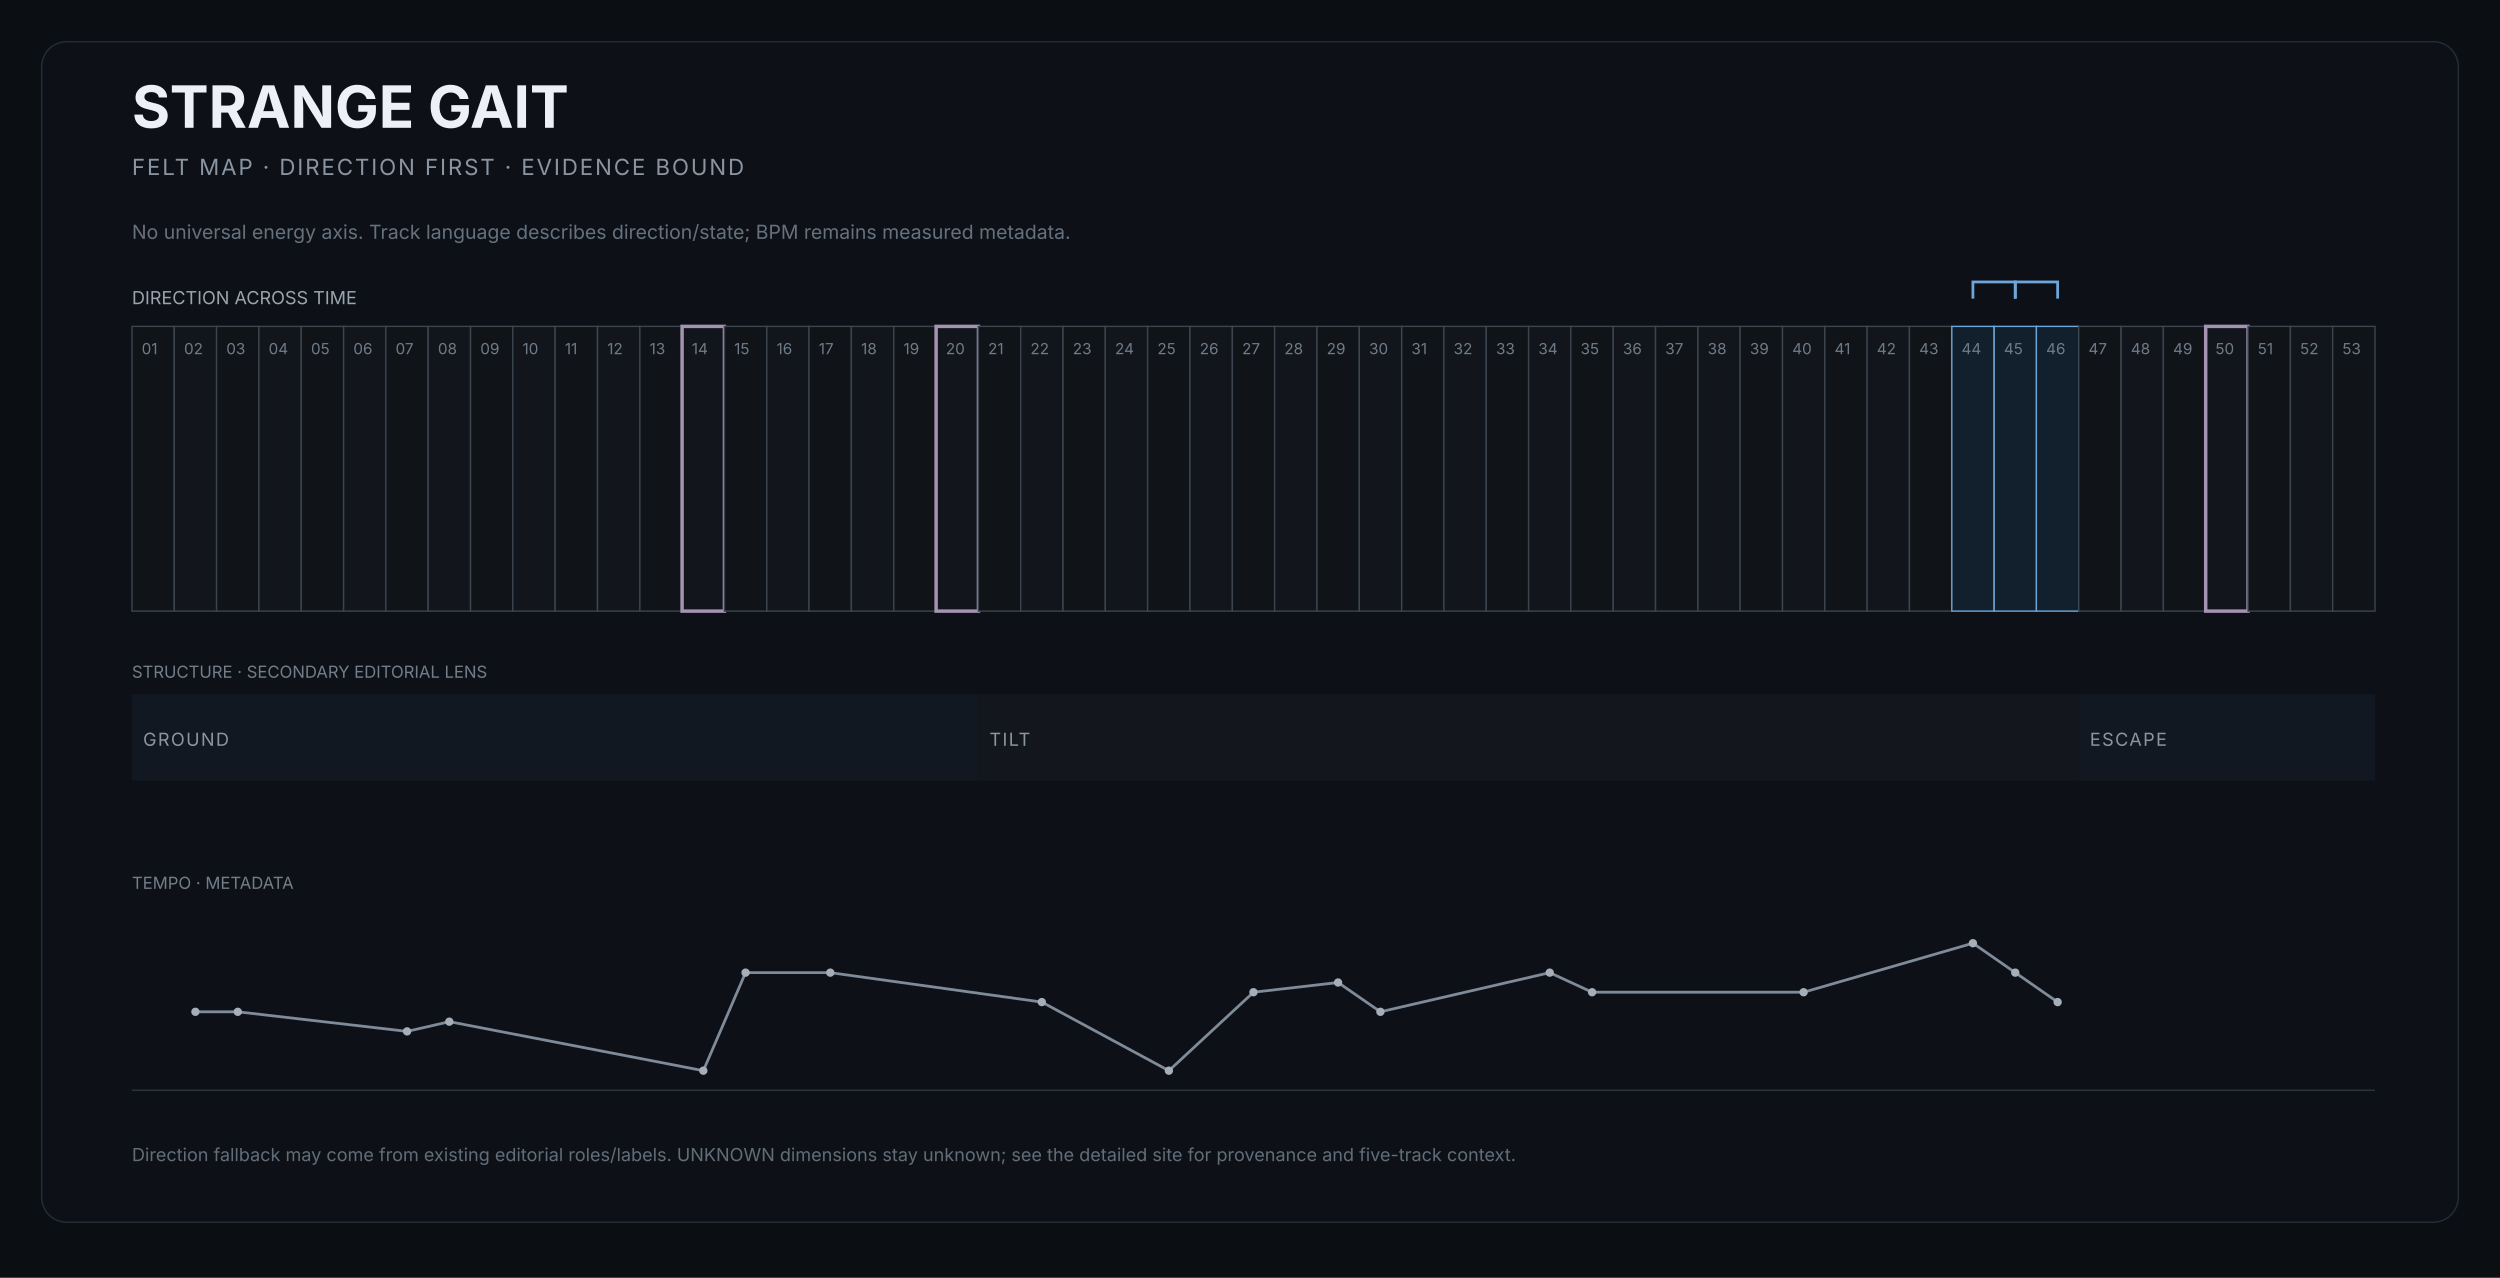
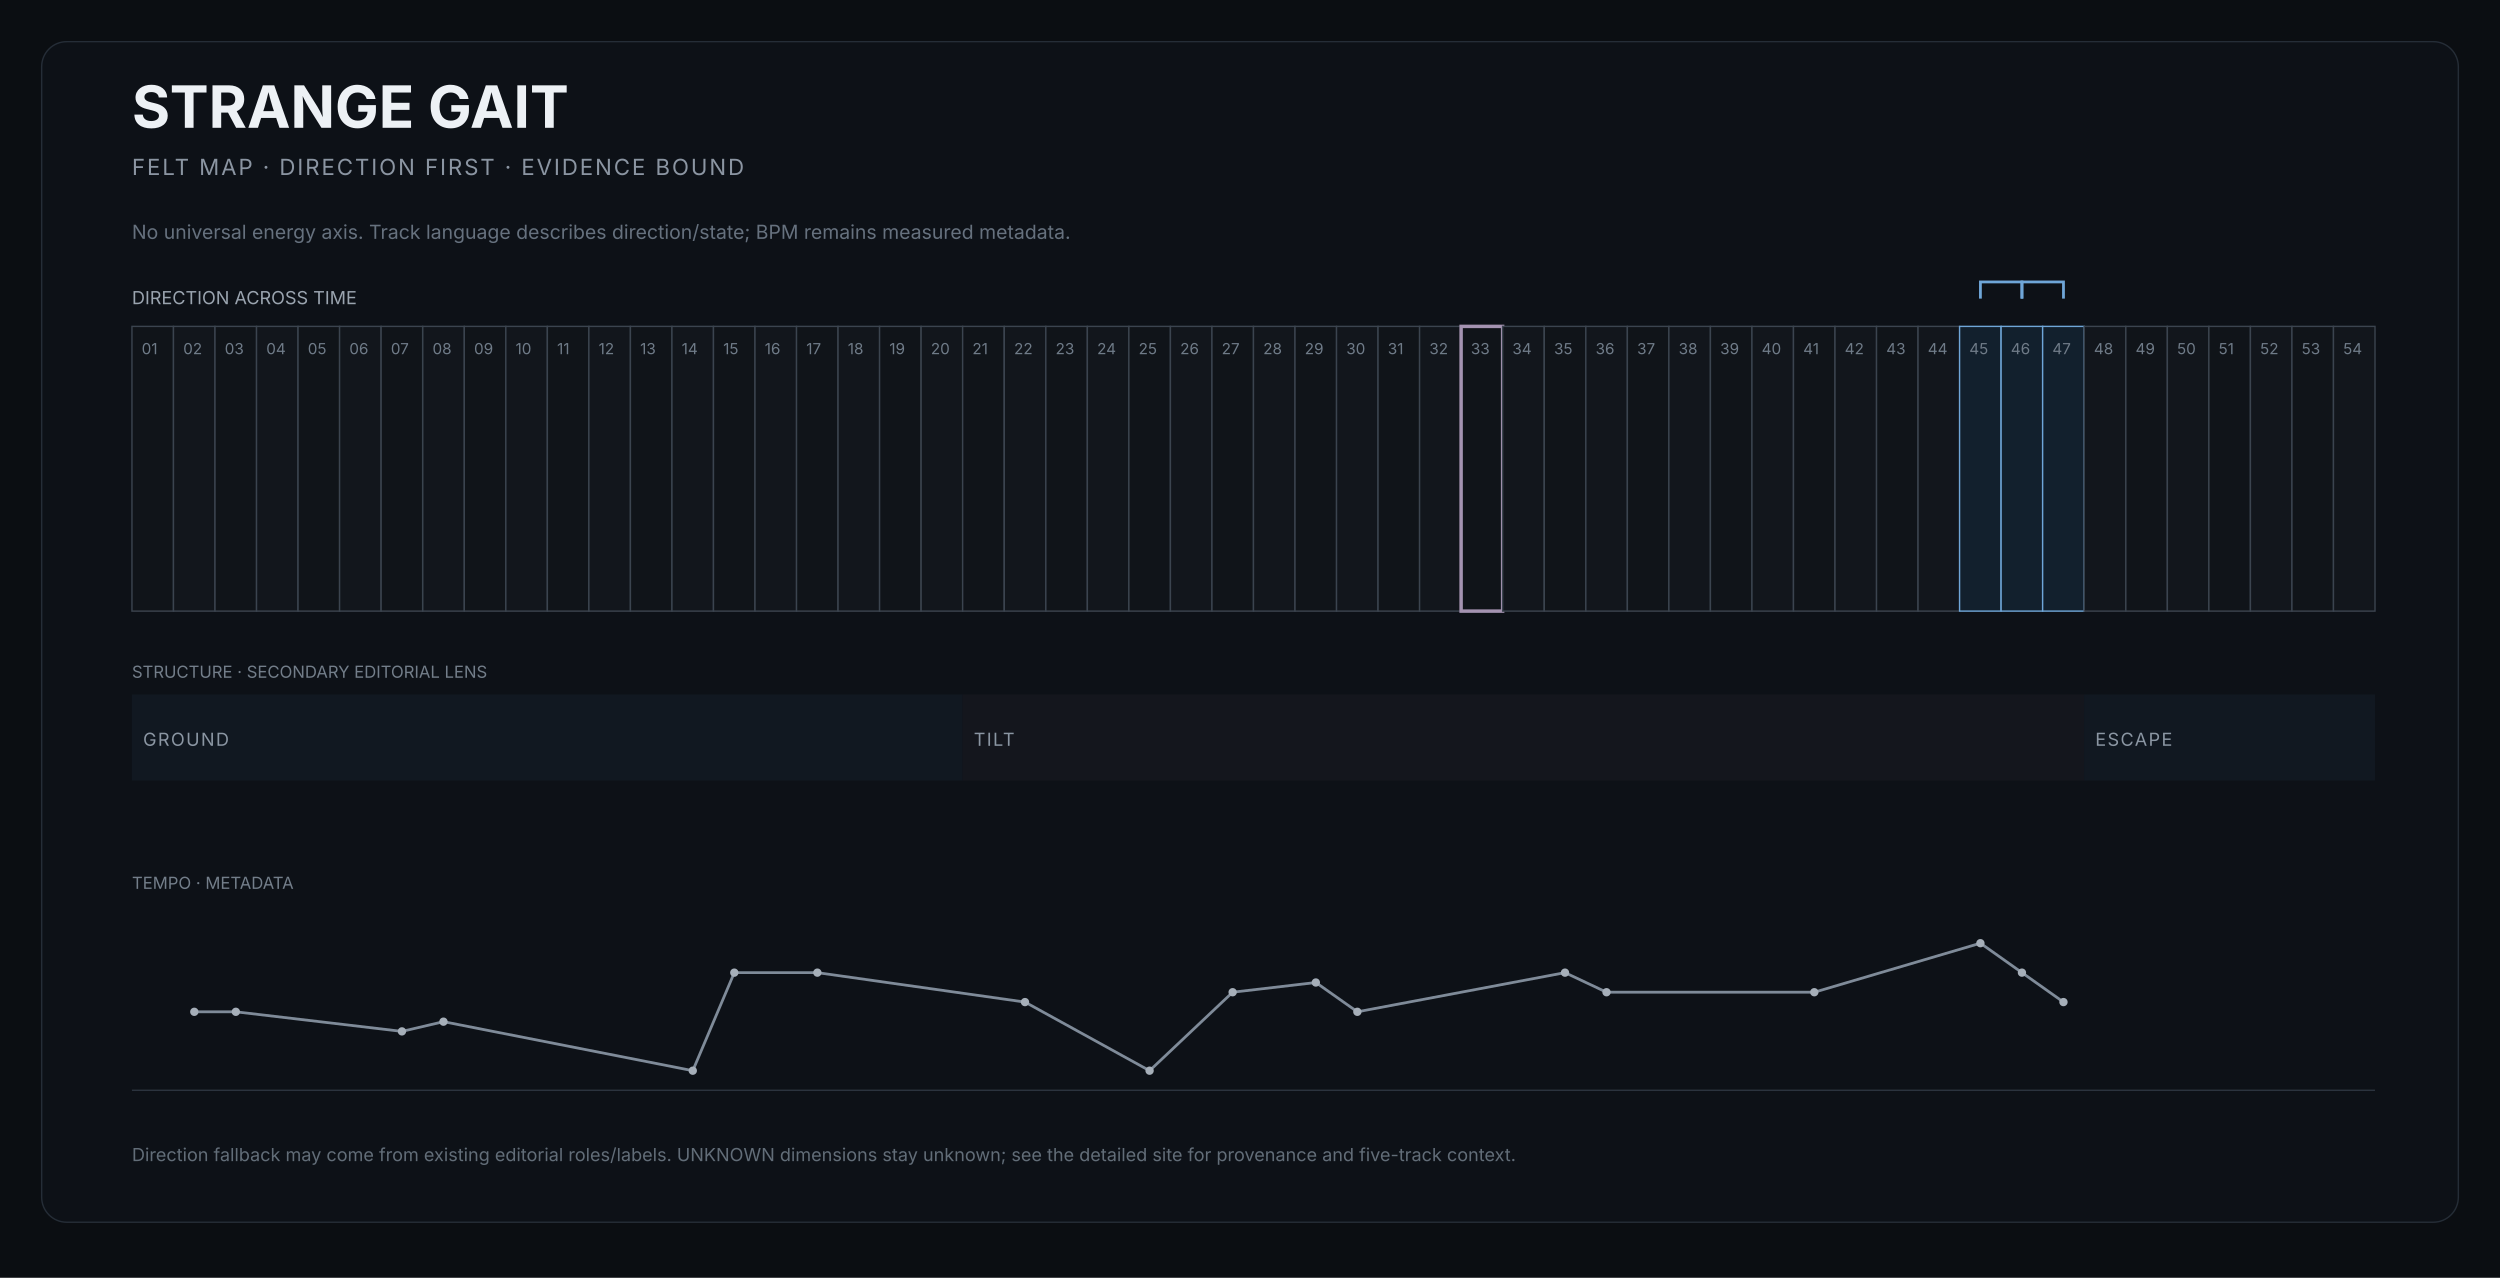
<svg xmlns="http://www.w3.org/2000/svg" width="1800" height="920" viewBox="0 0 1800 920" role="img" aria-labelledby="title desc">
  <rect width="1800" height="920" fill="#0b0e12" />
  <rect x="30" y="30" width="1740" height="850" rx="18" fill="#0d1117" stroke="#252d37" />
  <text x="95" y="92" fill="#edf1f5" font-size="42" font-family="Inter,Arial,sans-serif" font-weight="650">STRANGE GAIT</text>
  <text x="95" y="126" fill="#8b95a2" font-size="16" font-family="Inter,Arial,sans-serif" letter-spacing="1.4">FELT MAP · DIRECTION FIRST · EVIDENCE BOUND</text>
  <text x="95" y="172" fill="#66717e" font-size="14" font-family="Inter,Arial,sans-serif">No universal energy axis. Track language describes direction/state; BPM remains measured metadata.</text>
  <text x="95" y="219" fill="#9aa4af" font-size="13" font-family="Inter,Arial,sans-serif">DIRECTION ACROSS TIME</text>
  <g>
-     <rect x="95.0" y="235" width="30.5" height="205" fill="#101419" stroke="#3b444f" stroke-width="1" />
+     <rect x="95.0" y="235" width="29.9" height="205" fill="#101419" stroke="#3b444f" stroke-width="1" />
    <text x="102.0" y="255" fill="#6f7b88" font-size="11" font-family="Inter,Arial,sans-serif">01</text>
  </g>
  <g>
-     <rect x="125.5" y="235" width="30.5" height="205" fill="#12161c" stroke="#3b444f" stroke-width="1" />
-     <text x="132.5" y="255" fill="#6f7b88" font-size="11" font-family="Inter,Arial,sans-serif">02</text>
-   </g>
-   <g>
-     <rect x="155.9" y="235" width="30.5" height="205" fill="#101419" stroke="#3b444f" stroke-width="1" />
-     <text x="162.9" y="255" fill="#6f7b88" font-size="11" font-family="Inter,Arial,sans-serif">03</text>
-   </g>
-   <g>
-     <rect x="186.4" y="235" width="30.5" height="205" fill="#12161c" stroke="#3b444f" stroke-width="1" />
-     <text x="193.4" y="255" fill="#6f7b88" font-size="11" font-family="Inter,Arial,sans-serif">04</text>
-   </g>
-   <g>
-     <rect x="216.9" y="235" width="30.5" height="205" fill="#101419" stroke="#3b444f" stroke-width="1" />
-     <text x="223.9" y="255" fill="#6f7b88" font-size="11" font-family="Inter,Arial,sans-serif">05</text>
-   </g>
-   <g>
-     <rect x="247.4" y="235" width="30.5" height="205" fill="#12161c" stroke="#3b444f" stroke-width="1" />
-     <text x="254.4" y="255" fill="#6f7b88" font-size="11" font-family="Inter,Arial,sans-serif">06</text>
-   </g>
-   <g>
-     <rect x="277.8" y="235" width="30.5" height="205" fill="#101419" stroke="#3b444f" stroke-width="1" />
-     <text x="284.8" y="255" fill="#6f7b88" font-size="11" font-family="Inter,Arial,sans-serif">07</text>
-   </g>
-   <g>
-     <rect x="308.3" y="235" width="30.5" height="205" fill="#12161c" stroke="#3b444f" stroke-width="1" />
-     <text x="315.3" y="255" fill="#6f7b88" font-size="11" font-family="Inter,Arial,sans-serif">08</text>
-   </g>
-   <g>
-     <rect x="338.8" y="235" width="30.5" height="205" fill="#101419" stroke="#3b444f" stroke-width="1" />
-     <text x="345.8" y="255" fill="#6f7b88" font-size="11" font-family="Inter,Arial,sans-serif">09</text>
-   </g>
-   <g>
-     <rect x="369.2" y="235" width="30.5" height="205" fill="#12161c" stroke="#3b444f" stroke-width="1" />
-     <text x="376.2" y="255" fill="#6f7b88" font-size="11" font-family="Inter,Arial,sans-serif">10</text>
-   </g>
-   <g>
-     <rect x="399.7" y="235" width="30.5" height="205" fill="#101419" stroke="#3b444f" stroke-width="1" />
-     <text x="406.7" y="255" fill="#6f7b88" font-size="11" font-family="Inter,Arial,sans-serif">11</text>
-   </g>
-   <g>
-     <rect x="430.2" y="235" width="30.5" height="205" fill="#12161c" stroke="#3b444f" stroke-width="1" />
-     <text x="437.2" y="255" fill="#6f7b88" font-size="11" font-family="Inter,Arial,sans-serif">12</text>
-   </g>
-   <g>
-     <rect x="460.7" y="235" width="30.5" height="205" fill="#101419" stroke="#3b444f" stroke-width="1" />
-     <text x="467.7" y="255" fill="#6f7b88" font-size="11" font-family="Inter,Arial,sans-serif">13</text>
-   </g>
-   <g>
-     <rect x="491.1" y="235" width="30.5" height="205" fill="#12161c" stroke="#a493b1" stroke-width="2.5" />
-     <text x="498.1" y="255" fill="#6f7b88" font-size="11" font-family="Inter,Arial,sans-serif">14</text>
-   </g>
-   <g>
-     <rect x="521.6" y="235" width="30.5" height="205" fill="#101419" stroke="#3b444f" stroke-width="1" />
-     <text x="528.6" y="255" fill="#6f7b88" font-size="11" font-family="Inter,Arial,sans-serif">15</text>
-   </g>
-   <g>
-     <rect x="552.1" y="235" width="30.5" height="205" fill="#12161c" stroke="#3b444f" stroke-width="1" />
-     <text x="559.1" y="255" fill="#6f7b88" font-size="11" font-family="Inter,Arial,sans-serif">16</text>
-   </g>
-   <g>
-     <rect x="582.5" y="235" width="30.5" height="205" fill="#101419" stroke="#3b444f" stroke-width="1" />
-     <text x="589.5" y="255" fill="#6f7b88" font-size="11" font-family="Inter,Arial,sans-serif">17</text>
-   </g>
-   <g>
-     <rect x="613.0" y="235" width="30.5" height="205" fill="#12161c" stroke="#3b444f" stroke-width="1" />
-     <text x="620.0" y="255" fill="#6f7b88" font-size="11" font-family="Inter,Arial,sans-serif">18</text>
-   </g>
-   <g>
-     <rect x="643.5" y="235" width="30.5" height="205" fill="#101419" stroke="#3b444f" stroke-width="1" />
-     <text x="650.5" y="255" fill="#6f7b88" font-size="11" font-family="Inter,Arial,sans-serif">19</text>
-   </g>
-   <g>
-     <rect x="674.0" y="235" width="30.5" height="205" fill="#12161c" stroke="#a493b1" stroke-width="2.5" />
-     <text x="681.0" y="255" fill="#6f7b88" font-size="11" font-family="Inter,Arial,sans-serif">20</text>
-   </g>
-   <g>
-     <rect x="704.4" y="235" width="30.5" height="205" fill="#101419" stroke="#3b444f" stroke-width="1" />
-     <text x="711.4" y="255" fill="#6f7b88" font-size="11" font-family="Inter,Arial,sans-serif">21</text>
-   </g>
-   <g>
-     <rect x="734.9" y="235" width="30.5" height="205" fill="#12161c" stroke="#3b444f" stroke-width="1" />
-     <text x="741.9" y="255" fill="#6f7b88" font-size="11" font-family="Inter,Arial,sans-serif">22</text>
-   </g>
-   <g>
-     <rect x="765.4" y="235" width="30.5" height="205" fill="#101419" stroke="#3b444f" stroke-width="1" />
-     <text x="772.4" y="255" fill="#6f7b88" font-size="11" font-family="Inter,Arial,sans-serif">23</text>
-   </g>
-   <g>
-     <rect x="795.8" y="235" width="30.5" height="205" fill="#12161c" stroke="#3b444f" stroke-width="1" />
-     <text x="802.8" y="255" fill="#6f7b88" font-size="11" font-family="Inter,Arial,sans-serif">24</text>
-   </g>
-   <g>
-     <rect x="826.3" y="235" width="30.5" height="205" fill="#101419" stroke="#3b444f" stroke-width="1" />
-     <text x="833.3" y="255" fill="#6f7b88" font-size="11" font-family="Inter,Arial,sans-serif">25</text>
-   </g>
-   <g>
-     <rect x="856.8" y="235" width="30.5" height="205" fill="#12161c" stroke="#3b444f" stroke-width="1" />
-     <text x="863.8" y="255" fill="#6f7b88" font-size="11" font-family="Inter,Arial,sans-serif">26</text>
-   </g>
-   <g>
-     <rect x="887.3" y="235" width="30.5" height="205" fill="#101419" stroke="#3b444f" stroke-width="1" />
-     <text x="894.3" y="255" fill="#6f7b88" font-size="11" font-family="Inter,Arial,sans-serif">27</text>
-   </g>
-   <g>
-     <rect x="917.7" y="235" width="30.5" height="205" fill="#12161c" stroke="#3b444f" stroke-width="1" />
-     <text x="924.7" y="255" fill="#6f7b88" font-size="11" font-family="Inter,Arial,sans-serif">28</text>
-   </g>
-   <g>
-     <rect x="948.2" y="235" width="30.5" height="205" fill="#101419" stroke="#3b444f" stroke-width="1" />
-     <text x="955.2" y="255" fill="#6f7b88" font-size="11" font-family="Inter,Arial,sans-serif">29</text>
-   </g>
-   <g>
-     <rect x="978.7" y="235" width="30.5" height="205" fill="#12161c" stroke="#3b444f" stroke-width="1" />
-     <text x="985.7" y="255" fill="#6f7b88" font-size="11" font-family="Inter,Arial,sans-serif">30</text>
-   </g>
-   <g>
-     <rect x="1009.2" y="235" width="30.5" height="205" fill="#101419" stroke="#3b444f" stroke-width="1" />
-     <text x="1016.2" y="255" fill="#6f7b88" font-size="11" font-family="Inter,Arial,sans-serif">31</text>
-   </g>
-   <g>
-     <rect x="1039.6" y="235" width="30.5" height="205" fill="#12161c" stroke="#3b444f" stroke-width="1" />
-     <text x="1046.6" y="255" fill="#6f7b88" font-size="11" font-family="Inter,Arial,sans-serif">32</text>
-   </g>
-   <g>
-     <rect x="1070.1" y="235" width="30.5" height="205" fill="#101419" stroke="#3b444f" stroke-width="1" />
-     <text x="1077.1" y="255" fill="#6f7b88" font-size="11" font-family="Inter,Arial,sans-serif">33</text>
-   </g>
-   <g>
-     <rect x="1100.6" y="235" width="30.5" height="205" fill="#12161c" stroke="#3b444f" stroke-width="1" />
-     <text x="1107.6" y="255" fill="#6f7b88" font-size="11" font-family="Inter,Arial,sans-serif">34</text>
-   </g>
-   <g>
-     <rect x="1131.0" y="235" width="30.5" height="205" fill="#101419" stroke="#3b444f" stroke-width="1" />
-     <text x="1138.0" y="255" fill="#6f7b88" font-size="11" font-family="Inter,Arial,sans-serif">35</text>
-   </g>
-   <g>
-     <rect x="1161.5" y="235" width="30.5" height="205" fill="#12161c" stroke="#3b444f" stroke-width="1" />
-     <text x="1168.5" y="255" fill="#6f7b88" font-size="11" font-family="Inter,Arial,sans-serif">36</text>
-   </g>
-   <g>
-     <rect x="1192.0" y="235" width="30.5" height="205" fill="#101419" stroke="#3b444f" stroke-width="1" />
-     <text x="1199.0" y="255" fill="#6f7b88" font-size="11" font-family="Inter,Arial,sans-serif">37</text>
-   </g>
-   <g>
-     <rect x="1222.5" y="235" width="30.5" height="205" fill="#12161c" stroke="#3b444f" stroke-width="1" />
-     <text x="1229.5" y="255" fill="#6f7b88" font-size="11" font-family="Inter,Arial,sans-serif">38</text>
-   </g>
-   <g>
-     <rect x="1252.9" y="235" width="30.5" height="205" fill="#101419" stroke="#3b444f" stroke-width="1" />
-     <text x="1259.9" y="255" fill="#6f7b88" font-size="11" font-family="Inter,Arial,sans-serif">39</text>
-   </g>
-   <g>
-     <rect x="1283.4" y="235" width="30.5" height="205" fill="#12161c" stroke="#3b444f" stroke-width="1" />
-     <text x="1290.4" y="255" fill="#6f7b88" font-size="11" font-family="Inter,Arial,sans-serif">40</text>
-   </g>
-   <g>
-     <rect x="1313.9" y="235" width="30.5" height="205" fill="#101419" stroke="#3b444f" stroke-width="1" />
-     <text x="1320.9" y="255" fill="#6f7b88" font-size="11" font-family="Inter,Arial,sans-serif">41</text>
-   </g>
-   <g>
-     <rect x="1344.3" y="235" width="30.5" height="205" fill="#12161c" stroke="#3b444f" stroke-width="1" />
-     <text x="1351.3" y="255" fill="#6f7b88" font-size="11" font-family="Inter,Arial,sans-serif">42</text>
-   </g>
-   <g>
-     <rect x="1374.8" y="235" width="30.5" height="205" fill="#101419" stroke="#3b444f" stroke-width="1" />
-     <text x="1381.8" y="255" fill="#6f7b88" font-size="11" font-family="Inter,Arial,sans-serif">43</text>
-   </g>
-   <g>
-     <rect x="1405.3" y="235" width="30.5" height="205" fill="#12202d" stroke="#6fa6d8" stroke-width="1" />
-     <text x="1412.3" y="255" fill="#6f7b88" font-size="11" font-family="Inter,Arial,sans-serif">44</text>
-   </g>
-   <g>
-     <rect x="1435.8" y="235" width="30.5" height="205" fill="#12202d" stroke="#6fa6d8" stroke-width="1" />
-     <text x="1442.8" y="255" fill="#6f7b88" font-size="11" font-family="Inter,Arial,sans-serif">45</text>
-   </g>
-   <g>
-     <rect x="1466.2" y="235" width="30.5" height="205" fill="#12202d" stroke="#6fa6d8" stroke-width="1" />
-     <text x="1473.2" y="255" fill="#6f7b88" font-size="11" font-family="Inter,Arial,sans-serif">46</text>
-   </g>
-   <g>
-     <rect x="1496.7" y="235" width="30.5" height="205" fill="#101419" stroke="#3b444f" stroke-width="1" />
-     <text x="1503.7" y="255" fill="#6f7b88" font-size="11" font-family="Inter,Arial,sans-serif">47</text>
-   </g>
-   <g>
-     <rect x="1527.2" y="235" width="30.5" height="205" fill="#12161c" stroke="#3b444f" stroke-width="1" />
-     <text x="1534.2" y="255" fill="#6f7b88" font-size="11" font-family="Inter,Arial,sans-serif">48</text>
-   </g>
-   <g>
-     <rect x="1557.6" y="235" width="30.5" height="205" fill="#101419" stroke="#3b444f" stroke-width="1" />
-     <text x="1564.6" y="255" fill="#6f7b88" font-size="11" font-family="Inter,Arial,sans-serif">49</text>
-   </g>
-   <g>
-     <rect x="1588.1" y="235" width="30.5" height="205" fill="#12161c" stroke="#a493b1" stroke-width="2.5" />
-     <text x="1595.1" y="255" fill="#6f7b88" font-size="11" font-family="Inter,Arial,sans-serif">50</text>
-   </g>
-   <g>
-     <rect x="1618.6" y="235" width="30.5" height="205" fill="#101419" stroke="#3b444f" stroke-width="1" />
-     <text x="1625.6" y="255" fill="#6f7b88" font-size="11" font-family="Inter,Arial,sans-serif">51</text>
-   </g>
-   <g>
-     <rect x="1649.1" y="235" width="30.5" height="205" fill="#12161c" stroke="#3b444f" stroke-width="1" />
-     <text x="1656.1" y="255" fill="#6f7b88" font-size="11" font-family="Inter,Arial,sans-serif">52</text>
-   </g>
-   <g>
-     <rect x="1679.5" y="235" width="30.5" height="205" fill="#101419" stroke="#3b444f" stroke-width="1" />
-     <text x="1686.5" y="255" fill="#6f7b88" font-size="11" font-family="Inter,Arial,sans-serif">53</text>
-   </g>
-   <path d="M 1420.5 215 L 1420.5 203 L 1451.0 203 L 1451.0 215" fill="none" stroke="#6fa6d8" stroke-width="2" />
-   <path d="M 1451.0 215 L 1451.0 203 L 1481.5 203 L 1481.5 215" fill="none" stroke="#6fa6d8" stroke-width="2" />
+     <rect x="124.9" y="235" width="29.9" height="205" fill="#12161c" stroke="#3b444f" stroke-width="1" />
+     <text x="131.9" y="255" fill="#6f7b88" font-size="11" font-family="Inter,Arial,sans-serif">02</text>
+   </g>
+   <g>
+     <rect x="154.8" y="235" width="29.9" height="205" fill="#101419" stroke="#3b444f" stroke-width="1" />
+     <text x="161.8" y="255" fill="#6f7b88" font-size="11" font-family="Inter,Arial,sans-serif">03</text>
+   </g>
+   <g>
+     <rect x="184.7" y="235" width="29.9" height="205" fill="#12161c" stroke="#3b444f" stroke-width="1" />
+     <text x="191.7" y="255" fill="#6f7b88" font-size="11" font-family="Inter,Arial,sans-serif">04</text>
+   </g>
+   <g>
+     <rect x="214.6" y="235" width="29.9" height="205" fill="#101419" stroke="#3b444f" stroke-width="1" />
+     <text x="221.6" y="255" fill="#6f7b88" font-size="11" font-family="Inter,Arial,sans-serif">05</text>
+   </g>
+   <g>
+     <rect x="244.5" y="235" width="29.9" height="205" fill="#12161c" stroke="#3b444f" stroke-width="1" />
+     <text x="251.5" y="255" fill="#6f7b88" font-size="11" font-family="Inter,Arial,sans-serif">06</text>
+   </g>
+   <g>
+     <rect x="274.4" y="235" width="29.9" height="205" fill="#101419" stroke="#3b444f" stroke-width="1" />
+     <text x="281.4" y="255" fill="#6f7b88" font-size="11" font-family="Inter,Arial,sans-serif">07</text>
+   </g>
+   <g>
+     <rect x="304.4" y="235" width="29.9" height="205" fill="#12161c" stroke="#3b444f" stroke-width="1" />
+     <text x="311.4" y="255" fill="#6f7b88" font-size="11" font-family="Inter,Arial,sans-serif">08</text>
+   </g>
+   <g>
+     <rect x="334.3" y="235" width="29.9" height="205" fill="#101419" stroke="#3b444f" stroke-width="1" />
+     <text x="341.3" y="255" fill="#6f7b88" font-size="11" font-family="Inter,Arial,sans-serif">09</text>
+   </g>
+   <g>
+     <rect x="364.2" y="235" width="29.9" height="205" fill="#12161c" stroke="#3b444f" stroke-width="1" />
+     <text x="371.2" y="255" fill="#6f7b88" font-size="11" font-family="Inter,Arial,sans-serif">10</text>
+   </g>
+   <g>
+     <rect x="394.1" y="235" width="29.9" height="205" fill="#101419" stroke="#3b444f" stroke-width="1" />
+     <text x="401.1" y="255" fill="#6f7b88" font-size="11" font-family="Inter,Arial,sans-serif">11</text>
+   </g>
+   <g>
+     <rect x="424.0" y="235" width="29.9" height="205" fill="#12161c" stroke="#3b444f" stroke-width="1" />
+     <text x="431.0" y="255" fill="#6f7b88" font-size="11" font-family="Inter,Arial,sans-serif">12</text>
+   </g>
+   <g>
+     <rect x="453.9" y="235" width="29.9" height="205" fill="#101419" stroke="#3b444f" stroke-width="1" />
+     <text x="460.9" y="255" fill="#6f7b88" font-size="11" font-family="Inter,Arial,sans-serif">13</text>
+   </g>
+   <g>
+     <rect x="483.8" y="235" width="29.9" height="205" fill="#12161c" stroke="#3b444f" stroke-width="1" />
+     <text x="490.8" y="255" fill="#6f7b88" font-size="11" font-family="Inter,Arial,sans-serif">14</text>
+   </g>
+   <g>
+     <rect x="513.7" y="235" width="29.9" height="205" fill="#101419" stroke="#3b444f" stroke-width="1" />
+     <text x="520.7" y="255" fill="#6f7b88" font-size="11" font-family="Inter,Arial,sans-serif">15</text>
+   </g>
+   <g>
+     <rect x="543.6" y="235" width="29.9" height="205" fill="#12161c" stroke="#3b444f" stroke-width="1" />
+     <text x="550.6" y="255" fill="#6f7b88" font-size="11" font-family="Inter,Arial,sans-serif">16</text>
+   </g>
+   <g>
+     <rect x="573.5" y="235" width="29.9" height="205" fill="#101419" stroke="#3b444f" stroke-width="1" />
+     <text x="580.5" y="255" fill="#6f7b88" font-size="11" font-family="Inter,Arial,sans-serif">17</text>
+   </g>
+   <g>
+     <rect x="603.4" y="235" width="29.9" height="205" fill="#12161c" stroke="#3b444f" stroke-width="1" />
+     <text x="610.4" y="255" fill="#6f7b88" font-size="11" font-family="Inter,Arial,sans-serif">18</text>
+   </g>
+   <g>
+     <rect x="633.3" y="235" width="29.9" height="205" fill="#101419" stroke="#3b444f" stroke-width="1" />
+     <text x="640.3" y="255" fill="#6f7b88" font-size="11" font-family="Inter,Arial,sans-serif">19</text>
+   </g>
+   <g>
+     <rect x="663.2" y="235" width="29.9" height="205" fill="#12161c" stroke="#3b444f" stroke-width="1" />
+     <text x="670.2" y="255" fill="#6f7b88" font-size="11" font-family="Inter,Arial,sans-serif">20</text>
+   </g>
+   <g>
+     <rect x="693.1" y="235" width="29.9" height="205" fill="#101419" stroke="#3b444f" stroke-width="1" />
+     <text x="700.1" y="255" fill="#6f7b88" font-size="11" font-family="Inter,Arial,sans-serif">21</text>
+   </g>
+   <g>
+     <rect x="723.1" y="235" width="29.9" height="205" fill="#12161c" stroke="#3b444f" stroke-width="1" />
+     <text x="730.1" y="255" fill="#6f7b88" font-size="11" font-family="Inter,Arial,sans-serif">22</text>
+   </g>
+   <g>
+     <rect x="753.0" y="235" width="29.9" height="205" fill="#101419" stroke="#3b444f" stroke-width="1" />
+     <text x="760.0" y="255" fill="#6f7b88" font-size="11" font-family="Inter,Arial,sans-serif">23</text>
+   </g>
+   <g>
+     <rect x="782.9" y="235" width="29.9" height="205" fill="#12161c" stroke="#3b444f" stroke-width="1" />
+     <text x="789.9" y="255" fill="#6f7b88" font-size="11" font-family="Inter,Arial,sans-serif">24</text>
+   </g>
+   <g>
+     <rect x="812.8" y="235" width="29.9" height="205" fill="#101419" stroke="#3b444f" stroke-width="1" />
+     <text x="819.8" y="255" fill="#6f7b88" font-size="11" font-family="Inter,Arial,sans-serif">25</text>
+   </g>
+   <g>
+     <rect x="842.7" y="235" width="29.9" height="205" fill="#12161c" stroke="#3b444f" stroke-width="1" />
+     <text x="849.7" y="255" fill="#6f7b88" font-size="11" font-family="Inter,Arial,sans-serif">26</text>
+   </g>
+   <g>
+     <rect x="872.6" y="235" width="29.9" height="205" fill="#101419" stroke="#3b444f" stroke-width="1" />
+     <text x="879.6" y="255" fill="#6f7b88" font-size="11" font-family="Inter,Arial,sans-serif">27</text>
+   </g>
+   <g>
+     <rect x="902.5" y="235" width="29.9" height="205" fill="#12161c" stroke="#3b444f" stroke-width="1" />
+     <text x="909.5" y="255" fill="#6f7b88" font-size="11" font-family="Inter,Arial,sans-serif">28</text>
+   </g>
+   <g>
+     <rect x="932.4" y="235" width="29.9" height="205" fill="#101419" stroke="#3b444f" stroke-width="1" />
+     <text x="939.4" y="255" fill="#6f7b88" font-size="11" font-family="Inter,Arial,sans-serif">29</text>
+   </g>
+   <g>
+     <rect x="962.3" y="235" width="29.9" height="205" fill="#12161c" stroke="#3b444f" stroke-width="1" />
+     <text x="969.3" y="255" fill="#6f7b88" font-size="11" font-family="Inter,Arial,sans-serif">30</text>
+   </g>
+   <g>
+     <rect x="992.2" y="235" width="29.9" height="205" fill="#101419" stroke="#3b444f" stroke-width="1" />
+     <text x="999.2" y="255" fill="#6f7b88" font-size="11" font-family="Inter,Arial,sans-serif">31</text>
+   </g>
+   <g>
+     <rect x="1022.1" y="235" width="29.9" height="205" fill="#12161c" stroke="#3b444f" stroke-width="1" />
+     <text x="1029.1" y="255" fill="#6f7b88" font-size="11" font-family="Inter,Arial,sans-serif">32</text>
+   </g>
+   <g>
+     <rect x="1052.0" y="235" width="29.9" height="205" fill="#101419" stroke="#a493b1" stroke-width="2.5" />
+     <text x="1059.0" y="255" fill="#6f7b88" font-size="11" font-family="Inter,Arial,sans-serif">33</text>
+   </g>
+   <g>
+     <rect x="1081.9" y="235" width="29.9" height="205" fill="#12161c" stroke="#3b444f" stroke-width="1" />
+     <text x="1088.9" y="255" fill="#6f7b88" font-size="11" font-family="Inter,Arial,sans-serif">34</text>
+   </g>
+   <g>
+     <rect x="1111.9" y="235" width="29.9" height="205" fill="#101419" stroke="#3b444f" stroke-width="1" />
+     <text x="1118.9" y="255" fill="#6f7b88" font-size="11" font-family="Inter,Arial,sans-serif">35</text>
+   </g>
+   <g>
+     <rect x="1141.8" y="235" width="29.9" height="205" fill="#12161c" stroke="#3b444f" stroke-width="1" />
+     <text x="1148.8" y="255" fill="#6f7b88" font-size="11" font-family="Inter,Arial,sans-serif">36</text>
+   </g>
+   <g>
+     <rect x="1171.7" y="235" width="29.9" height="205" fill="#101419" stroke="#3b444f" stroke-width="1" />
+     <text x="1178.7" y="255" fill="#6f7b88" font-size="11" font-family="Inter,Arial,sans-serif">37</text>
+   </g>
+   <g>
+     <rect x="1201.6" y="235" width="29.9" height="205" fill="#12161c" stroke="#3b444f" stroke-width="1" />
+     <text x="1208.6" y="255" fill="#6f7b88" font-size="11" font-family="Inter,Arial,sans-serif">38</text>
+   </g>
+   <g>
+     <rect x="1231.5" y="235" width="29.9" height="205" fill="#101419" stroke="#3b444f" stroke-width="1" />
+     <text x="1238.5" y="255" fill="#6f7b88" font-size="11" font-family="Inter,Arial,sans-serif">39</text>
+   </g>
+   <g>
+     <rect x="1261.4" y="235" width="29.9" height="205" fill="#12161c" stroke="#3b444f" stroke-width="1" />
+     <text x="1268.4" y="255" fill="#6f7b88" font-size="11" font-family="Inter,Arial,sans-serif">40</text>
+   </g>
+   <g>
+     <rect x="1291.3" y="235" width="29.9" height="205" fill="#101419" stroke="#3b444f" stroke-width="1" />
+     <text x="1298.3" y="255" fill="#6f7b88" font-size="11" font-family="Inter,Arial,sans-serif">41</text>
+   </g>
+   <g>
+     <rect x="1321.2" y="235" width="29.9" height="205" fill="#12161c" stroke="#3b444f" stroke-width="1" />
+     <text x="1328.2" y="255" fill="#6f7b88" font-size="11" font-family="Inter,Arial,sans-serif">42</text>
+   </g>
+   <g>
+     <rect x="1351.1" y="235" width="29.9" height="205" fill="#101419" stroke="#3b444f" stroke-width="1" />
+     <text x="1358.1" y="255" fill="#6f7b88" font-size="11" font-family="Inter,Arial,sans-serif">43</text>
+   </g>
+   <g>
+     <rect x="1381.0" y="235" width="29.9" height="205" fill="#12161c" stroke="#3b444f" stroke-width="1" />
+     <text x="1388.0" y="255" fill="#6f7b88" font-size="11" font-family="Inter,Arial,sans-serif">44</text>
+   </g>
+   <g>
+     <rect x="1410.9" y="235" width="29.9" height="205" fill="#12202d" stroke="#6fa6d8" stroke-width="1" />
+     <text x="1417.9" y="255" fill="#6f7b88" font-size="11" font-family="Inter,Arial,sans-serif">45</text>
+   </g>
+   <g>
+     <rect x="1440.8" y="235" width="29.9" height="205" fill="#12202d" stroke="#6fa6d8" stroke-width="1" />
+     <text x="1447.8" y="255" fill="#6f7b88" font-size="11" font-family="Inter,Arial,sans-serif">46</text>
+   </g>
+   <g>
+     <rect x="1470.7" y="235" width="29.9" height="205" fill="#12202d" stroke="#6fa6d8" stroke-width="1" />
+     <text x="1477.7" y="255" fill="#6f7b88" font-size="11" font-family="Inter,Arial,sans-serif">47</text>
+   </g>
+   <g>
+     <rect x="1500.6" y="235" width="29.9" height="205" fill="#12161c" stroke="#3b444f" stroke-width="1" />
+     <text x="1507.6" y="255" fill="#6f7b88" font-size="11" font-family="Inter,Arial,sans-serif">48</text>
+   </g>
+   <g>
+     <rect x="1530.6" y="235" width="29.9" height="205" fill="#101419" stroke="#3b444f" stroke-width="1" />
+     <text x="1537.6" y="255" fill="#6f7b88" font-size="11" font-family="Inter,Arial,sans-serif">49</text>
+   </g>
+   <g>
+     <rect x="1560.5" y="235" width="29.9" height="205" fill="#12161c" stroke="#3b444f" stroke-width="1" />
+     <text x="1567.5" y="255" fill="#6f7b88" font-size="11" font-family="Inter,Arial,sans-serif">50</text>
+   </g>
+   <g>
+     <rect x="1590.4" y="235" width="29.9" height="205" fill="#101419" stroke="#3b444f" stroke-width="1" />
+     <text x="1597.4" y="255" fill="#6f7b88" font-size="11" font-family="Inter,Arial,sans-serif">51</text>
+   </g>
+   <g>
+     <rect x="1620.3" y="235" width="29.9" height="205" fill="#12161c" stroke="#3b444f" stroke-width="1" />
+     <text x="1627.3" y="255" fill="#6f7b88" font-size="11" font-family="Inter,Arial,sans-serif">52</text>
+   </g>
+   <g>
+     <rect x="1650.2" y="235" width="29.9" height="205" fill="#101419" stroke="#3b444f" stroke-width="1" />
+     <text x="1657.2" y="255" fill="#6f7b88" font-size="11" font-family="Inter,Arial,sans-serif">53</text>
+   </g>
+   <g>
+     <rect x="1680.1" y="235" width="29.9" height="205" fill="#12161c" stroke="#3b444f" stroke-width="1" />
+     <text x="1687.1" y="255" fill="#6f7b88" font-size="11" font-family="Inter,Arial,sans-serif">54</text>
+   </g>
+   <path d="M 1425.9 215 L 1425.9 203 L 1455.8 203 L 1455.8 215" fill="none" stroke="#6fa6d8" stroke-width="2" />
+   <path d="M 1455.8 215 L 1455.8 203 L 1485.7 203 L 1485.7 215" fill="none" stroke="#6fa6d8" stroke-width="2" />
  <text x="95" y="488" fill="#737e8a" font-size="12" font-family="Inter,Arial,sans-serif">STRUCTURE · SECONDARY EDITORIAL LENS</text>
  <g>
-     <rect x="95.0" y="500" width="609.4" height="62" fill="#111821" />
+     <rect x="95.0" y="500" width="598.1" height="62" fill="#111821" />
    <text x="103.0" y="537" fill="#8b96a3" font-size="13" font-family="Inter,Arial,sans-serif" letter-spacing="1">GROUND</text>
  </g>
  <g>
-     <rect x="704.4" y="500" width="792.3" height="62" fill="#14161d" />
-     <text x="712.4" y="537" fill="#8b96a3" font-size="13" font-family="Inter,Arial,sans-serif" letter-spacing="1">TILT</text>
-   </g>
-   <g>
-     <rect x="1496.7" y="500" width="213.3" height="62" fill="#111821" />
-     <text x="1504.7" y="537" fill="#8b96a3" font-size="13" font-family="Inter,Arial,sans-serif" letter-spacing="1">ESCAPE</text>
+     <rect x="693.1" y="500" width="807.5" height="62" fill="#14161d" />
+     <text x="701.1" y="537" fill="#8b96a3" font-size="13" font-family="Inter,Arial,sans-serif" letter-spacing="1">TILT</text>
+   </g>
+   <g>
+     <rect x="1500.6" y="500" width="209.4" height="62" fill="#111821" />
+     <text x="1508.6" y="537" fill="#8b96a3" font-size="13" font-family="Inter,Arial,sans-serif" letter-spacing="1">ESCAPE</text>
  </g>
  <text x="95" y="640" fill="#737e8a" font-size="12" font-family="Inter,Arial,sans-serif">TEMPO · METADATA</text>
  <line x1="95" x2="1710" y1="785" y2="785" stroke="#2c343e" />
-   <polyline points="140.7,728.5 171.2,728.5 293.1,742.6 323.5,735.6 506.4,770.9 536.8,700.3 597.8,700.3 750.1,721.5 841.6,770.9 902.5,714.4 963.4,707.4 993.9,728.5 1115.8,700.3 1146.3,714.4 1298.6,714.4 1420.5,679.1 1451.0,700.3 1481.5,721.5" fill="none" stroke="#7f8b99" stroke-width="2" />
-   <circle cx="140.7" cy="728.5" r="3" fill="#a6afb9" />
-   <circle cx="171.2" cy="728.5" r="3" fill="#a6afb9" />
-   <circle cx="293.1" cy="742.6" r="3" fill="#a6afb9" />
-   <circle cx="323.5" cy="735.6" r="3" fill="#a6afb9" />
-   <circle cx="506.4" cy="770.9" r="3" fill="#a6afb9" />
-   <circle cx="536.8" cy="700.3" r="3" fill="#a6afb9" />
-   <circle cx="597.8" cy="700.3" r="3" fill="#a6afb9" />
-   <circle cx="750.1" cy="721.5" r="3" fill="#a6afb9" />
-   <circle cx="841.6" cy="770.9" r="3" fill="#a6afb9" />
-   <circle cx="902.5" cy="714.4" r="3" fill="#a6afb9" />
-   <circle cx="963.4" cy="707.4" r="3" fill="#a6afb9" />
-   <circle cx="993.9" cy="728.5" r="3" fill="#a6afb9" />
-   <circle cx="1115.8" cy="700.3" r="3" fill="#a6afb9" />
-   <circle cx="1146.3" cy="714.4" r="3" fill="#a6afb9" />
-   <circle cx="1298.6" cy="714.4" r="3" fill="#a6afb9" />
-   <circle cx="1420.5" cy="679.1" r="3" fill="#a6afb9" />
-   <circle cx="1451.0" cy="700.3" r="3" fill="#a6afb9" />
-   <circle cx="1481.5" cy="721.5" r="3" fill="#a6afb9" />
+   <polyline points="139.9,728.5 169.8,728.5 289.4,742.6 319.3,735.6 498.8,770.9 528.7,700.3 588.5,700.3 738.0,721.5 827.7,770.9 887.5,714.4 947.4,707.4 977.3,728.5 1126.8,700.3 1156.7,714.4 1306.3,714.4 1425.9,679.1 1455.8,700.3 1485.7,721.5" fill="none" stroke="#7f8b99" stroke-width="2" />
+   <circle cx="139.9" cy="728.5" r="3" fill="#a6afb9" />
+   <circle cx="169.8" cy="728.5" r="3" fill="#a6afb9" />
+   <circle cx="289.4" cy="742.6" r="3" fill="#a6afb9" />
+   <circle cx="319.3" cy="735.6" r="3" fill="#a6afb9" />
+   <circle cx="498.8" cy="770.9" r="3" fill="#a6afb9" />
+   <circle cx="528.7" cy="700.3" r="3" fill="#a6afb9" />
+   <circle cx="588.5" cy="700.3" r="3" fill="#a6afb9" />
+   <circle cx="738.0" cy="721.5" r="3" fill="#a6afb9" />
+   <circle cx="827.7" cy="770.9" r="3" fill="#a6afb9" />
+   <circle cx="887.5" cy="714.4" r="3" fill="#a6afb9" />
+   <circle cx="947.4" cy="707.4" r="3" fill="#a6afb9" />
+   <circle cx="977.3" cy="728.5" r="3" fill="#a6afb9" />
+   <circle cx="1126.8" cy="700.3" r="3" fill="#a6afb9" />
+   <circle cx="1156.7" cy="714.4" r="3" fill="#a6afb9" />
+   <circle cx="1306.3" cy="714.4" r="3" fill="#a6afb9" />
+   <circle cx="1425.9" cy="679.1" r="3" fill="#a6afb9" />
+   <circle cx="1455.8" cy="700.3" r="3" fill="#a6afb9" />
+   <circle cx="1485.7" cy="721.5" r="3" fill="#a6afb9" />
  <text x="95" y="836" fill="#626d78" font-size="13" font-family="Inter,Arial,sans-serif">Direction fallback may come from existing editorial roles/labels. UNKNOWN dimensions stay unknown; see the detailed site for provenance and five-track context.</text>
</svg>
